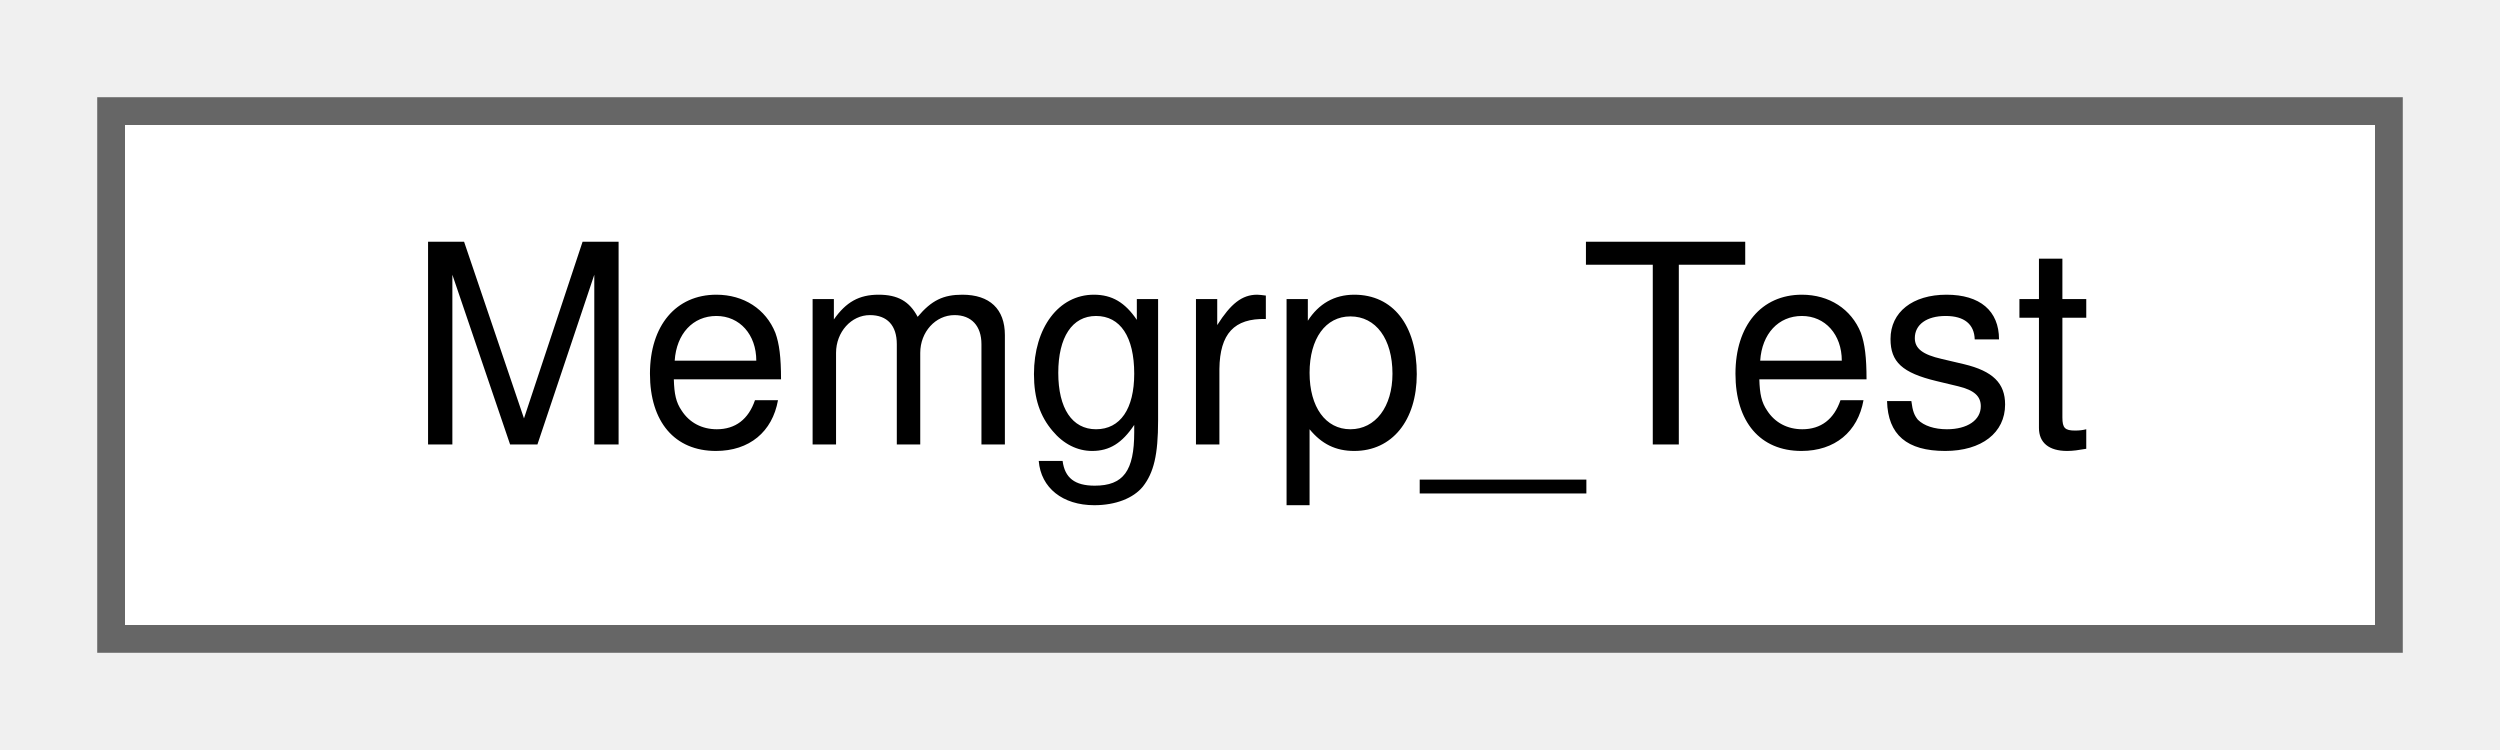
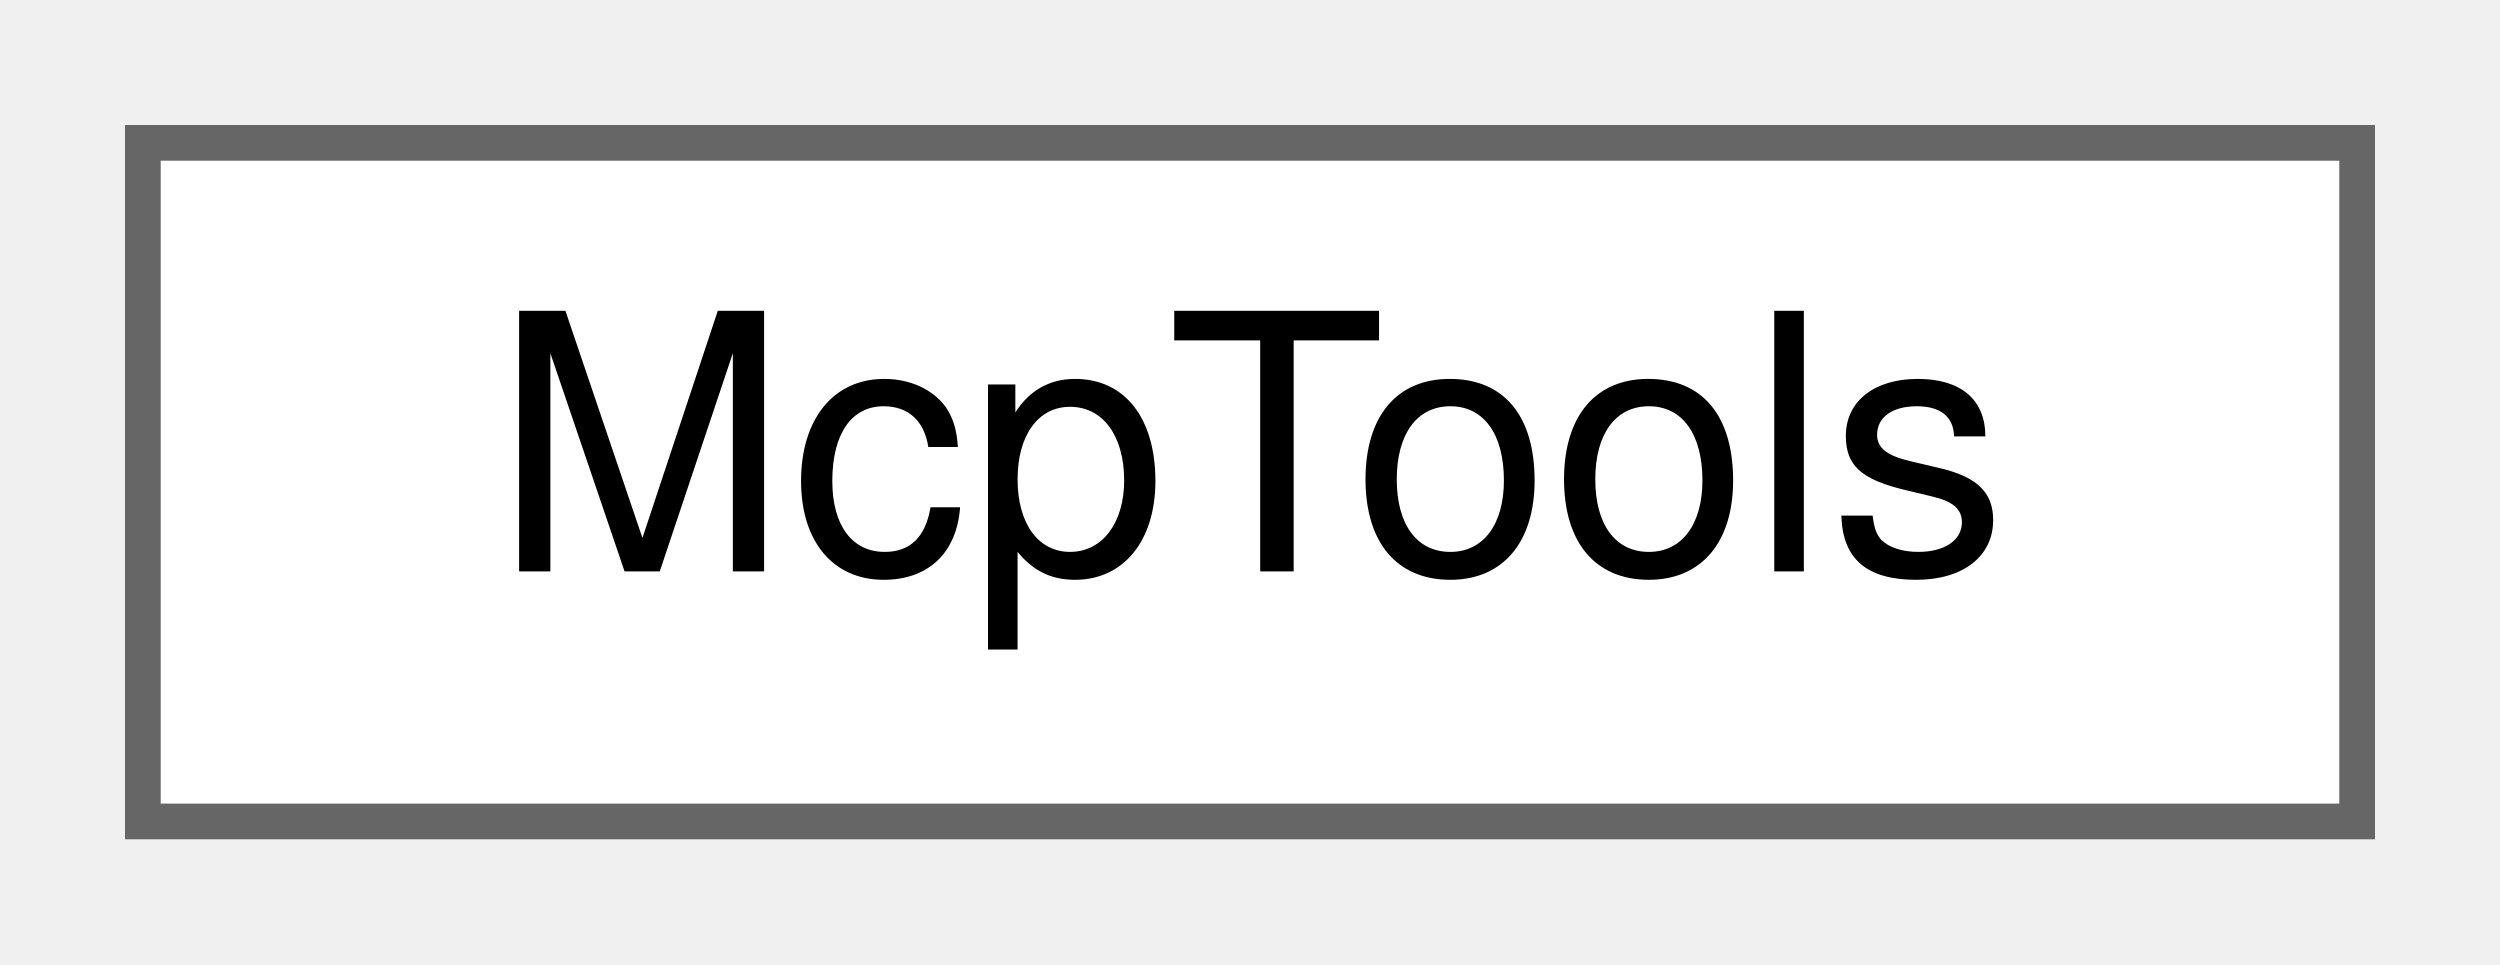
- <svg xmlns="http://www.w3.org/2000/svg" xmlns:xlink="http://www.w3.org/1999/xlink" width="90pt" height="27pt" viewBox="0.00 0.00 90.00 27.00">
+ <svg xmlns="http://www.w3.org/2000/svg" xmlns:xlink="http://www.w3.org/1999/xlink" width="70pt" height="27pt" viewBox="0.00 0.00 70.00 27.00">
  <g id="graph0" class="graph" transform="scale(1 1) rotate(0) translate(4 23)">
    <g id="node1" class="node">
      <g id="a_node1">
-         <a xlink:href="classMemgrp__Test.html" target="_top" xlink:title="A class.">
-           <polygon fill="white" stroke="#666666" points="82,-19 0,-19 0,0 82,0 82,-19" />
-           <text text-anchor="middle" x="41" y="-7" font-family="Helvetica,sans-Serif" font-size="10.00">Memgrp_Test</text>
+         <a xlink:href="classMcpTools.html" target="_top" xlink:title="Implements the read-only &quot;worksheet context&quot; tools the MCP server exposes to an external AI tool (GH ...">
+           <polygon fill="white" stroke="#666666" points="62,-19 0,-19 0,0 62,0 62,-19" />
+           <text text-anchor="middle" x="31" y="-7" font-family="Helvetica,sans-Serif" font-size="10.00">McpTools</text>
        </a>
      </g>
    </g>
  </g>
</svg>
